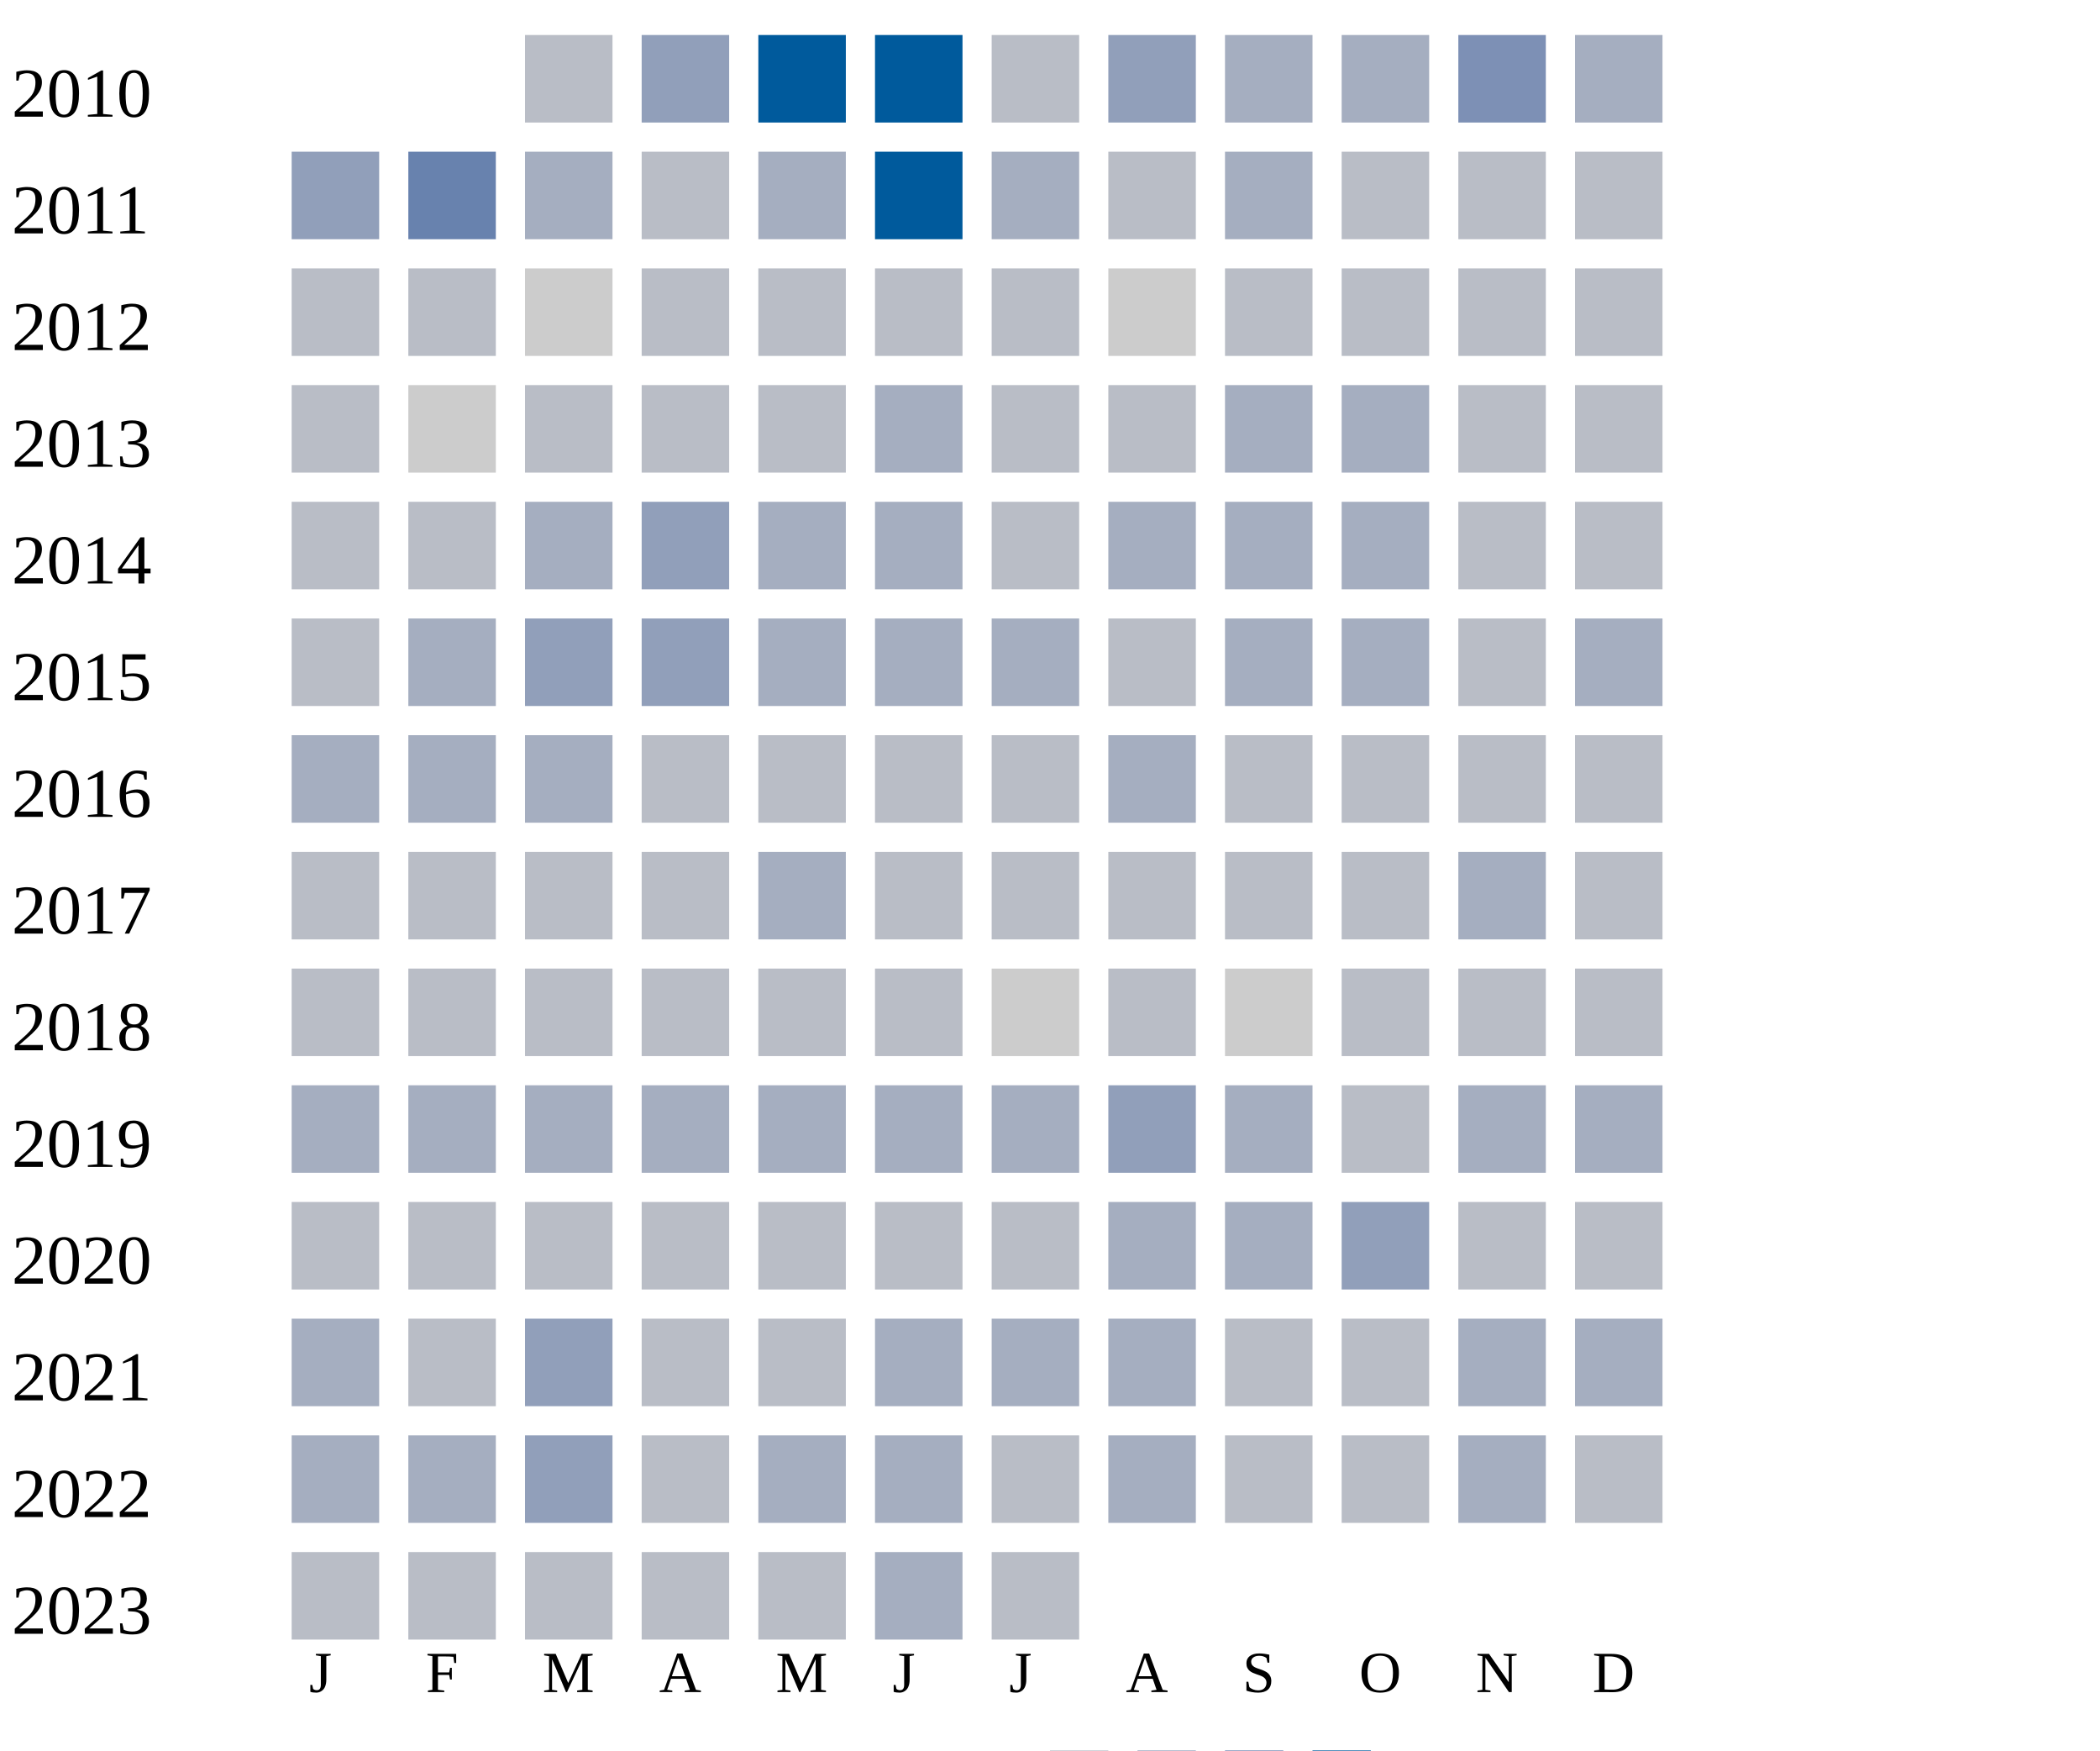
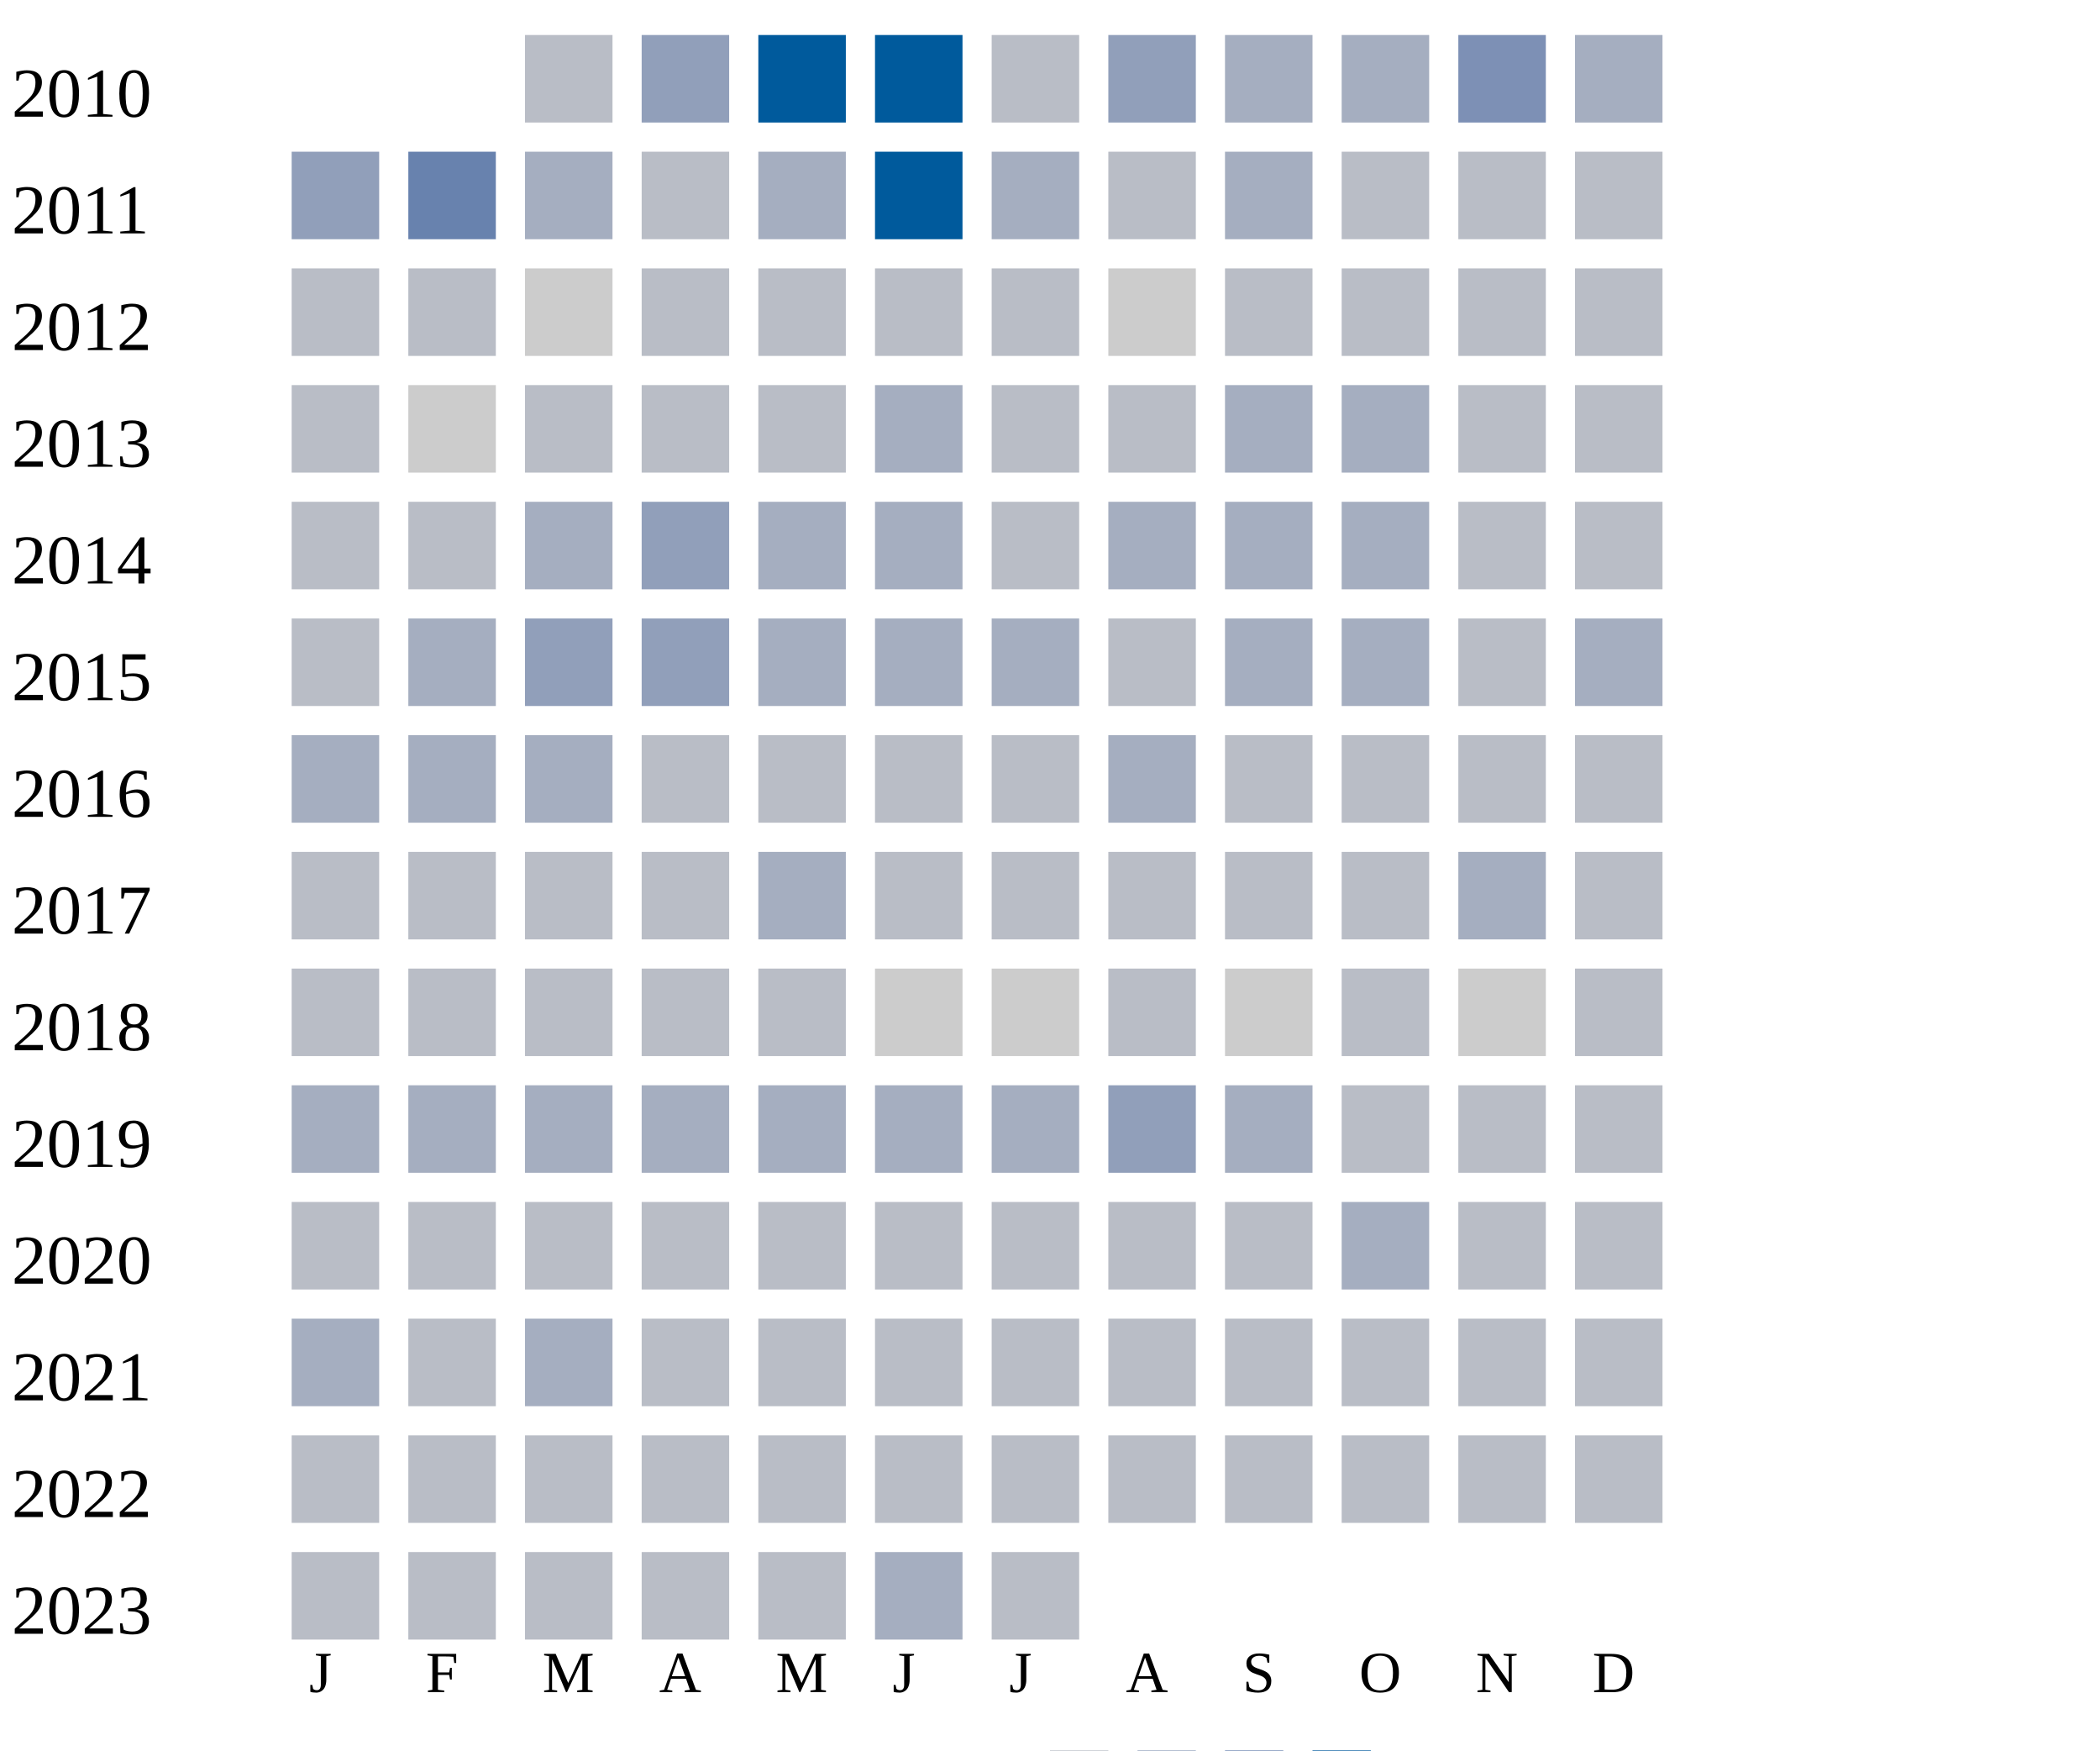
<svg xmlns="http://www.w3.org/2000/svg" width="360" height="300">
  <g transform="translate(0 0)">
    <text x="2" y="20">2010</text>
    <rect x="90" y="6" width="15" height="15" fill="#b9bdc6" />
    <rect x="110" y="6" width="15" height="15" fill="#919fba" />
    <rect x="130" y="6" width="15" height="15" fill="#005a9c" />
    <rect x="150" y="6" width="15" height="15" fill="#005a9c" />
    <rect x="170" y="6" width="15" height="15" fill="#b9bdc6" />
    <rect x="190" y="6" width="15" height="15" fill="#919fba" />
    <rect x="210" y="6" width="15" height="15" fill="#a5aec0" />
    <rect x="230" y="6" width="15" height="15" fill="#a5aec0" />
    <rect x="250" y="6" width="15" height="15" fill="#7d90b5" />
    <rect x="270" y="6" width="15" height="15" fill="#a5aec0" />
  </g>
  <g transform="translate(0 20)">
    <text x="2" y="20">2011</text>
    <rect x="50" y="6" width="15" height="15" fill="#919fba" />
    <rect x="70" y="6" width="15" height="15" fill="#6882ae" />
    <rect x="90" y="6" width="15" height="15" fill="#a5aec0" />
    <rect x="110" y="6" width="15" height="15" fill="#b9bdc6" />
    <rect x="130" y="6" width="15" height="15" fill="#a5aec0" />
    <rect x="150" y="6" width="15" height="15" fill="#005a9c" />
    <rect x="170" y="6" width="15" height="15" fill="#a5aec0" />
    <rect x="190" y="6" width="15" height="15" fill="#b9bdc6" />
    <rect x="210" y="6" width="15" height="15" fill="#a5aec0" />
    <rect x="230" y="6" width="15" height="15" fill="#b9bdc6" />
    <rect x="250" y="6" width="15" height="15" fill="#b9bdc6" />
    <rect x="270" y="6" width="15" height="15" fill="#b9bdc6" />
  </g>
  <g transform="translate(0 40)">
    <text x="2" y="20">2012</text>
    <rect x="50" y="6" width="15" height="15" fill="#b9bdc6" />
    <rect x="70" y="6" width="15" height="15" fill="#b9bdc6" />
    <rect x="90" y="6" width="15" height="15" fill="#cccccc" />
    <rect x="110" y="6" width="15" height="15" fill="#b9bdc6" />
    <rect x="130" y="6" width="15" height="15" fill="#b9bdc6" />
    <rect x="150" y="6" width="15" height="15" fill="#b9bdc6" />
    <rect x="170" y="6" width="15" height="15" fill="#b9bdc6" />
    <rect x="190" y="6" width="15" height="15" fill="#cccccc" />
    <rect x="210" y="6" width="15" height="15" fill="#b9bdc6" />
    <rect x="230" y="6" width="15" height="15" fill="#b9bdc6" />
    <rect x="250" y="6" width="15" height="15" fill="#b9bdc6" />
    <rect x="270" y="6" width="15" height="15" fill="#b9bdc6" />
  </g>
  <g transform="translate(0 60)">
    <text x="2" y="20">2013</text>
    <rect x="50" y="6" width="15" height="15" fill="#b9bdc6" />
    <rect x="70" y="6" width="15" height="15" fill="#cccccc" />
    <rect x="90" y="6" width="15" height="15" fill="#b9bdc6" />
    <rect x="110" y="6" width="15" height="15" fill="#b9bdc6" />
    <rect x="130" y="6" width="15" height="15" fill="#b9bdc6" />
    <rect x="150" y="6" width="15" height="15" fill="#a5aec0" />
    <rect x="170" y="6" width="15" height="15" fill="#b9bdc6" />
    <rect x="190" y="6" width="15" height="15" fill="#b9bdc6" />
    <rect x="210" y="6" width="15" height="15" fill="#a5aec0" />
    <rect x="230" y="6" width="15" height="15" fill="#a5aec0" />
    <rect x="250" y="6" width="15" height="15" fill="#b9bdc6" />
    <rect x="270" y="6" width="15" height="15" fill="#b9bdc6" />
  </g>
  <g transform="translate(0 80)">
    <text x="2" y="20">2014</text>
    <rect x="50" y="6" width="15" height="15" fill="#b9bdc6" />
    <rect x="70" y="6" width="15" height="15" fill="#b9bdc6" />
    <rect x="90" y="6" width="15" height="15" fill="#a5aec0" />
    <rect x="110" y="6" width="15" height="15" fill="#919fba" />
    <rect x="130" y="6" width="15" height="15" fill="#a5aec0" />
    <rect x="150" y="6" width="15" height="15" fill="#a5aec0" />
    <rect x="170" y="6" width="15" height="15" fill="#b9bdc6" />
    <rect x="190" y="6" width="15" height="15" fill="#a5aec0" />
    <rect x="210" y="6" width="15" height="15" fill="#a5aec0" />
    <rect x="230" y="6" width="15" height="15" fill="#a5aec0" />
    <rect x="250" y="6" width="15" height="15" fill="#b9bdc6" />
    <rect x="270" y="6" width="15" height="15" fill="#b9bdc6" />
  </g>
  <g transform="translate(0 100)">
    <text x="2" y="20">2015</text>
    <rect x="50" y="6" width="15" height="15" fill="#b9bdc6" />
    <rect x="70" y="6" width="15" height="15" fill="#a5aec0" />
    <rect x="90" y="6" width="15" height="15" fill="#919fba" />
    <rect x="110" y="6" width="15" height="15" fill="#919fba" />
    <rect x="130" y="6" width="15" height="15" fill="#a5aec0" />
    <rect x="150" y="6" width="15" height="15" fill="#a5aec0" />
    <rect x="170" y="6" width="15" height="15" fill="#a5aec0" />
    <rect x="190" y="6" width="15" height="15" fill="#b9bdc6" />
    <rect x="210" y="6" width="15" height="15" fill="#a5aec0" />
    <rect x="230" y="6" width="15" height="15" fill="#a5aec0" />
    <rect x="250" y="6" width="15" height="15" fill="#b9bdc6" />
    <rect x="270" y="6" width="15" height="15" fill="#a5aec0" />
  </g>
  <g transform="translate(0 120)">
    <text x="2" y="20">2016</text>
    <rect x="50" y="6" width="15" height="15" fill="#a5aec0" />
    <rect x="70" y="6" width="15" height="15" fill="#a5aec0" />
    <rect x="90" y="6" width="15" height="15" fill="#a5aec0" />
    <rect x="110" y="6" width="15" height="15" fill="#b9bdc6" />
    <rect x="130" y="6" width="15" height="15" fill="#b9bdc6" />
    <rect x="150" y="6" width="15" height="15" fill="#b9bdc6" />
    <rect x="170" y="6" width="15" height="15" fill="#b9bdc6" />
    <rect x="190" y="6" width="15" height="15" fill="#a5aec0" />
    <rect x="210" y="6" width="15" height="15" fill="#b9bdc6" />
    <rect x="230" y="6" width="15" height="15" fill="#b9bdc6" />
    <rect x="250" y="6" width="15" height="15" fill="#b9bdc6" />
    <rect x="270" y="6" width="15" height="15" fill="#b9bdc6" />
  </g>
  <g transform="translate(0 140)">
    <text x="2" y="20">2017</text>
    <rect x="50" y="6" width="15" height="15" fill="#b9bdc6" />
    <rect x="70" y="6" width="15" height="15" fill="#b9bdc6" />
    <rect x="90" y="6" width="15" height="15" fill="#b9bdc6" />
    <rect x="110" y="6" width="15" height="15" fill="#b9bdc6" />
    <rect x="130" y="6" width="15" height="15" fill="#a5aec0" />
    <rect x="150" y="6" width="15" height="15" fill="#b9bdc6" />
    <rect x="170" y="6" width="15" height="15" fill="#b9bdc6" />
    <rect x="190" y="6" width="15" height="15" fill="#b9bdc6" />
    <rect x="210" y="6" width="15" height="15" fill="#b9bdc6" />
    <rect x="230" y="6" width="15" height="15" fill="#b9bdc6" />
    <rect x="250" y="6" width="15" height="15" fill="#a5aec0" />
    <rect x="270" y="6" width="15" height="15" fill="#b9bdc6" />
  </g>
  <g transform="translate(0 160)">
    <text x="2" y="20">2018</text>
    <rect x="50" y="6" width="15" height="15" fill="#b9bdc6" />
    <rect x="70" y="6" width="15" height="15" fill="#b9bdc6" />
    <rect x="90" y="6" width="15" height="15" fill="#b9bdc6" />
    <rect x="110" y="6" width="15" height="15" fill="#b9bdc6" />
    <rect x="130" y="6" width="15" height="15" fill="#b9bdc6" />
-     <rect x="150" y="6" width="15" height="15" fill="#b9bdc6" />
+     <rect x="150" y="6" width="15" height="15" fill="#cccccc" />
    <rect x="170" y="6" width="15" height="15" fill="#cccccc" />
    <rect x="190" y="6" width="15" height="15" fill="#b9bdc6" />
    <rect x="210" y="6" width="15" height="15" fill="#cccccc" />
    <rect x="230" y="6" width="15" height="15" fill="#b9bdc6" />
-     <rect x="250" y="6" width="15" height="15" fill="#b9bdc6" />
+     <rect x="250" y="6" width="15" height="15" fill="#cccccc" />
    <rect x="270" y="6" width="15" height="15" fill="#b9bdc6" />
  </g>
  <g transform="translate(0 180)">
    <text x="2" y="20">2019</text>
    <rect x="50" y="6" width="15" height="15" fill="#a5aec0" />
    <rect x="70" y="6" width="15" height="15" fill="#a5aec0" />
    <rect x="90" y="6" width="15" height="15" fill="#a5aec0" />
    <rect x="110" y="6" width="15" height="15" fill="#a5aec0" />
    <rect x="130" y="6" width="15" height="15" fill="#a5aec0" />
    <rect x="150" y="6" width="15" height="15" fill="#a5aec0" />
    <rect x="170" y="6" width="15" height="15" fill="#a5aec0" />
    <rect x="190" y="6" width="15" height="15" fill="#919fba" />
    <rect x="210" y="6" width="15" height="15" fill="#a5aec0" />
    <rect x="230" y="6" width="15" height="15" fill="#b9bdc6" />
-     <rect x="250" y="6" width="15" height="15" fill="#a5aec0" />
-     <rect x="270" y="6" width="15" height="15" fill="#a5aec0" />
+     <rect x="250" y="6" width="15" height="15" fill="#b9bdc6" />
+     <rect x="270" y="6" width="15" height="15" fill="#b9bdc6" />
  </g>
  <g transform="translate(0 200)">
    <text x="2" y="20">2020</text>
    <rect x="50" y="6" width="15" height="15" fill="#b9bdc6" />
    <rect x="70" y="6" width="15" height="15" fill="#b9bdc6" />
    <rect x="90" y="6" width="15" height="15" fill="#b9bdc6" />
    <rect x="110" y="6" width="15" height="15" fill="#b9bdc6" />
    <rect x="130" y="6" width="15" height="15" fill="#b9bdc6" />
    <rect x="150" y="6" width="15" height="15" fill="#b9bdc6" />
    <rect x="170" y="6" width="15" height="15" fill="#b9bdc6" />
-     <rect x="190" y="6" width="15" height="15" fill="#a5aec0" />
-     <rect x="210" y="6" width="15" height="15" fill="#a5aec0" />
-     <rect x="230" y="6" width="15" height="15" fill="#919fba" />
+     <rect x="190" y="6" width="15" height="15" fill="#b9bdc6" />
+     <rect x="210" y="6" width="15" height="15" fill="#b9bdc6" />
+     <rect x="230" y="6" width="15" height="15" fill="#a5aec0" />
    <rect x="250" y="6" width="15" height="15" fill="#b9bdc6" />
    <rect x="270" y="6" width="15" height="15" fill="#b9bdc6" />
  </g>
  <g transform="translate(0 220)">
    <text x="2" y="20">2021</text>
    <rect x="50" y="6" width="15" height="15" fill="#a5aec0" />
    <rect x="70" y="6" width="15" height="15" fill="#b9bdc6" />
-     <rect x="90" y="6" width="15" height="15" fill="#919fba" />
-     <rect x="110" y="6" width="15" height="15" fill="#b9bdc6" />
-     <rect x="130" y="6" width="15" height="15" fill="#b9bdc6" />
-     <rect x="150" y="6" width="15" height="15" fill="#a5aec0" />
-     <rect x="170" y="6" width="15" height="15" fill="#a5aec0" />
-     <rect x="190" y="6" width="15" height="15" fill="#a5aec0" />
-     <rect x="210" y="6" width="15" height="15" fill="#b9bdc6" />
-     <rect x="230" y="6" width="15" height="15" fill="#b9bdc6" />
-     <rect x="250" y="6" width="15" height="15" fill="#a5aec0" />
-     <rect x="270" y="6" width="15" height="15" fill="#a5aec0" />
+     <rect x="90" y="6" width="15" height="15" fill="#a5aec0" />
+     <rect x="110" y="6" width="15" height="15" fill="#b9bdc6" />
+     <rect x="130" y="6" width="15" height="15" fill="#b9bdc6" />
+     <rect x="150" y="6" width="15" height="15" fill="#b9bdc6" />
+     <rect x="170" y="6" width="15" height="15" fill="#b9bdc6" />
+     <rect x="190" y="6" width="15" height="15" fill="#b9bdc6" />
+     <rect x="210" y="6" width="15" height="15" fill="#b9bdc6" />
+     <rect x="230" y="6" width="15" height="15" fill="#b9bdc6" />
+     <rect x="250" y="6" width="15" height="15" fill="#b9bdc6" />
+     <rect x="270" y="6" width="15" height="15" fill="#b9bdc6" />
  </g>
  <g transform="translate(0 240)">
    <text x="2" y="20">2022</text>
-     <rect x="50" y="6" width="15" height="15" fill="#a5aec0" />
-     <rect x="70" y="6" width="15" height="15" fill="#a5aec0" />
-     <rect x="90" y="6" width="15" height="15" fill="#919fba" />
-     <rect x="110" y="6" width="15" height="15" fill="#b9bdc6" />
-     <rect x="130" y="6" width="15" height="15" fill="#a5aec0" />
-     <rect x="150" y="6" width="15" height="15" fill="#a5aec0" />
-     <rect x="170" y="6" width="15" height="15" fill="#b9bdc6" />
-     <rect x="190" y="6" width="15" height="15" fill="#a5aec0" />
-     <rect x="210" y="6" width="15" height="15" fill="#b9bdc6" />
-     <rect x="230" y="6" width="15" height="15" fill="#b9bdc6" />
-     <rect x="250" y="6" width="15" height="15" fill="#a5aec0" />
+     <rect x="50" y="6" width="15" height="15" fill="#b9bdc6" />
+     <rect x="70" y="6" width="15" height="15" fill="#b9bdc6" />
+     <rect x="90" y="6" width="15" height="15" fill="#b9bdc6" />
+     <rect x="110" y="6" width="15" height="15" fill="#b9bdc6" />
+     <rect x="130" y="6" width="15" height="15" fill="#b9bdc6" />
+     <rect x="150" y="6" width="15" height="15" fill="#b9bdc6" />
+     <rect x="170" y="6" width="15" height="15" fill="#b9bdc6" />
+     <rect x="190" y="6" width="15" height="15" fill="#b9bdc6" />
+     <rect x="210" y="6" width="15" height="15" fill="#b9bdc6" />
+     <rect x="230" y="6" width="15" height="15" fill="#b9bdc6" />
+     <rect x="250" y="6" width="15" height="15" fill="#b9bdc6" />
    <rect x="270" y="6" width="15" height="15" fill="#b9bdc6" />
  </g>
  <g transform="translate(0 260)">
    <text x="2" y="20">2023</text>
    <rect x="50" y="6" width="15" height="15" fill="#b9bdc6" />
    <rect x="70" y="6" width="15" height="15" fill="#b9bdc6" />
    <rect x="90" y="6" width="15" height="15" fill="#b9bdc6" />
    <rect x="110" y="6" width="15" height="15" fill="#b9bdc6" />
    <rect x="130" y="6" width="15" height="15" fill="#b9bdc6" />
    <rect x="150" y="6" width="15" height="15" fill="#a5aec0" />
    <rect x="170" y="6" width="15" height="15" fill="#b9bdc6" />
  </g>
  <text style="font-size: 10px; text-align: center" x="53" y="290">J</text>
  <text style="font-size: 10px; text-align: center" x="73" y="290">F</text>
  <text style="font-size: 10px; text-align: center" x="93" y="290">M</text>
  <text style="font-size: 10px; text-align: center" x="113" y="290">A</text>
  <text style="font-size: 10px; text-align: center" x="133" y="290">M</text>
  <text style="font-size: 10px; text-align: center" x="153" y="290">J</text>
  <text style="font-size: 10px; text-align: center" x="173" y="290">J</text>
  <text style="font-size: 10px; text-align: center" x="193" y="290">A</text>
  <text style="font-size: 10px; text-align: center" x="213" y="290">S</text>
  <text style="font-size: 10px; text-align: center" x="233" y="290">O</text>
  <text style="font-size: 10px; text-align: center" x="253" y="290">N</text>
  <text style="font-size: 10px; text-align: center" x="273" y="290">D</text>
  <text style="font-size: 10px;" x="155" y="309">Less</text>
  <rect fill="#b9bdc6" width="10" height="10" x="180" y="300" />
  <rect fill="#919fba" width="10" height="10" x="195" y="300" />
  <rect fill="#6882ae" width="10" height="10" x="210" y="300" />
  <rect fill="#005a9c" width="10" height="10" x="225" y="300" />
  <text x="240" y="309" style="font-size: 10px;">More</text>
</svg>
